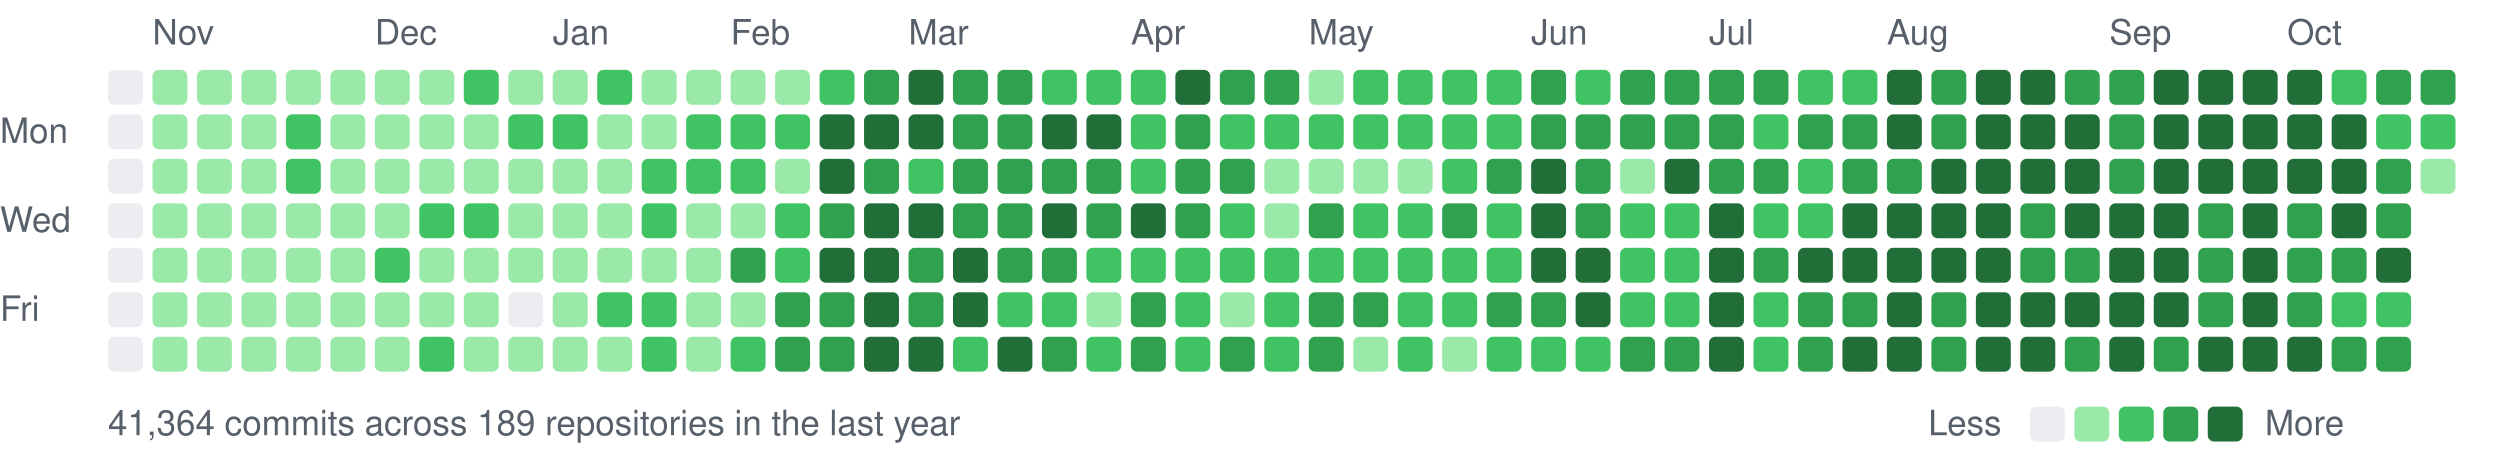
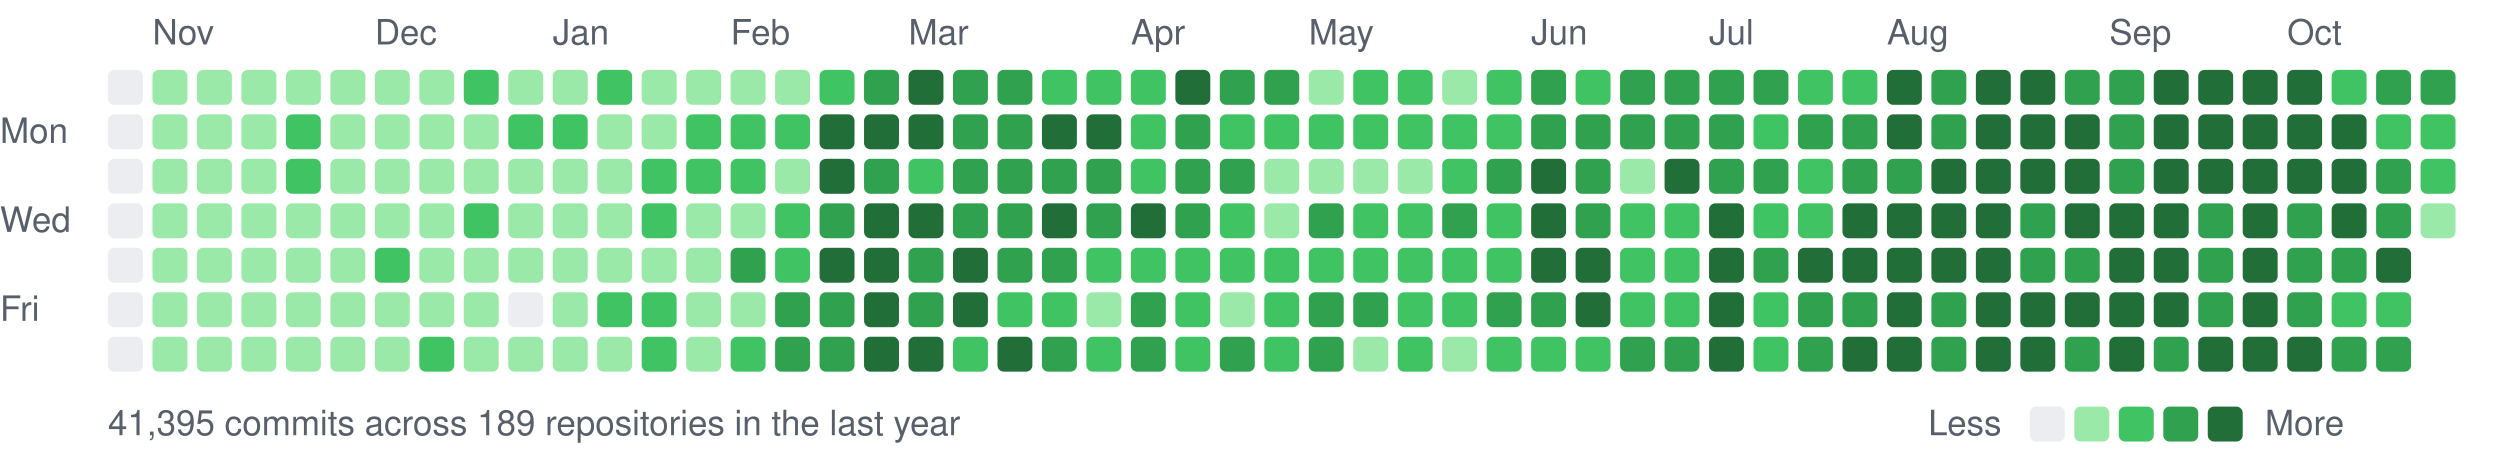
<svg xmlns="http://www.w3.org/2000/svg" width="787" height="147" viewBox="0 0 787 147">
  <style>text{font:11px -apple-system,BlinkMacSystemFont,"Segoe UI",Helvetica,Arial,sans-serif;fill:#57606a}</style>
  <text x="48" y="14">Nov</text>
  <text x="118" y="14">Dec</text>
  <text x="174" y="14">Jan</text>
  <text x="230" y="14">Feb</text>
  <text x="286" y="14">Mar</text>
  <text x="356" y="14">Apr</text>
  <text x="412" y="14">May</text>
  <text x="482" y="14">Jun</text>
  <text x="538" y="14">Jul</text>
  <text x="594" y="14">Aug</text>
  <text x="664" y="14">Sep</text>
  <text x="720" y="14">Oct</text>
  <text x="0" y="45">Mon</text>
  <text x="0" y="73">Wed</text>
  <text x="0" y="101">Fri</text>
  <rect x="34" y="22" width="11" height="11" rx="2" fill="#ebedf0" />
  <rect x="34" y="36" width="11" height="11" rx="2" fill="#ebedf0" />
  <rect x="34" y="50" width="11" height="11" rx="2" fill="#ebedf0" />
  <rect x="34" y="64" width="11" height="11" rx="2" fill="#ebedf0" />
  <rect x="34" y="78" width="11" height="11" rx="2" fill="#ebedf0" />
  <rect x="34" y="92" width="11" height="11" rx="2" fill="#ebedf0" />
  <rect x="34" y="106" width="11" height="11" rx="2" fill="#ebedf0" />
  <rect x="48" y="22" width="11" height="11" rx="2" fill="#9be9a8" />
  <rect x="48" y="36" width="11" height="11" rx="2" fill="#9be9a8" />
  <rect x="48" y="50" width="11" height="11" rx="2" fill="#9be9a8" />
  <rect x="48" y="64" width="11" height="11" rx="2" fill="#9be9a8" />
  <rect x="48" y="78" width="11" height="11" rx="2" fill="#9be9a8" />
  <rect x="48" y="92" width="11" height="11" rx="2" fill="#9be9a8" />
  <rect x="48" y="106" width="11" height="11" rx="2" fill="#9be9a8" />
  <rect x="62" y="22" width="11" height="11" rx="2" fill="#9be9a8" />
  <rect x="62" y="36" width="11" height="11" rx="2" fill="#9be9a8" />
  <rect x="62" y="50" width="11" height="11" rx="2" fill="#9be9a8" />
  <rect x="62" y="64" width="11" height="11" rx="2" fill="#9be9a8" />
  <rect x="62" y="78" width="11" height="11" rx="2" fill="#9be9a8" />
  <rect x="62" y="92" width="11" height="11" rx="2" fill="#9be9a8" />
  <rect x="62" y="106" width="11" height="11" rx="2" fill="#9be9a8" />
  <rect x="76" y="22" width="11" height="11" rx="2" fill="#9be9a8" />
  <rect x="76" y="36" width="11" height="11" rx="2" fill="#9be9a8" />
  <rect x="76" y="50" width="11" height="11" rx="2" fill="#9be9a8" />
  <rect x="76" y="64" width="11" height="11" rx="2" fill="#9be9a8" />
  <rect x="76" y="78" width="11" height="11" rx="2" fill="#9be9a8" />
  <rect x="76" y="92" width="11" height="11" rx="2" fill="#9be9a8" />
  <rect x="76" y="106" width="11" height="11" rx="2" fill="#9be9a8" />
  <rect x="90" y="22" width="11" height="11" rx="2" fill="#9be9a8" />
  <rect x="90" y="36" width="11" height="11" rx="2" fill="#40c463" />
  <rect x="90" y="50" width="11" height="11" rx="2" fill="#40c463" />
  <rect x="90" y="64" width="11" height="11" rx="2" fill="#9be9a8" />
  <rect x="90" y="78" width="11" height="11" rx="2" fill="#9be9a8" />
  <rect x="90" y="92" width="11" height="11" rx="2" fill="#9be9a8" />
  <rect x="90" y="106" width="11" height="11" rx="2" fill="#9be9a8" />
  <rect x="104" y="22" width="11" height="11" rx="2" fill="#9be9a8" />
  <rect x="104" y="36" width="11" height="11" rx="2" fill="#9be9a8" />
  <rect x="104" y="50" width="11" height="11" rx="2" fill="#9be9a8" />
  <rect x="104" y="64" width="11" height="11" rx="2" fill="#9be9a8" />
  <rect x="104" y="78" width="11" height="11" rx="2" fill="#9be9a8" />
  <rect x="104" y="92" width="11" height="11" rx="2" fill="#9be9a8" />
  <rect x="104" y="106" width="11" height="11" rx="2" fill="#9be9a8" />
  <rect x="118" y="22" width="11" height="11" rx="2" fill="#9be9a8" />
  <rect x="118" y="36" width="11" height="11" rx="2" fill="#9be9a8" />
  <rect x="118" y="50" width="11" height="11" rx="2" fill="#9be9a8" />
  <rect x="118" y="64" width="11" height="11" rx="2" fill="#9be9a8" />
  <rect x="118" y="78" width="11" height="11" rx="2" fill="#40c463" />
  <rect x="118" y="92" width="11" height="11" rx="2" fill="#9be9a8" />
  <rect x="118" y="106" width="11" height="11" rx="2" fill="#9be9a8" />
  <rect x="132" y="22" width="11" height="11" rx="2" fill="#9be9a8" />
  <rect x="132" y="36" width="11" height="11" rx="2" fill="#9be9a8" />
  <rect x="132" y="50" width="11" height="11" rx="2" fill="#9be9a8" />
-   <rect x="132" y="64" width="11" height="11" rx="2" fill="#40c463" />
+   <rect x="132" y="64" width="11" height="11" rx="2" fill="#9be9a8" />
  <rect x="132" y="78" width="11" height="11" rx="2" fill="#9be9a8" />
  <rect x="132" y="92" width="11" height="11" rx="2" fill="#9be9a8" />
  <rect x="132" y="106" width="11" height="11" rx="2" fill="#40c463" />
  <rect x="146" y="22" width="11" height="11" rx="2" fill="#40c463" />
  <rect x="146" y="36" width="11" height="11" rx="2" fill="#9be9a8" />
  <rect x="146" y="50" width="11" height="11" rx="2" fill="#9be9a8" />
  <rect x="146" y="64" width="11" height="11" rx="2" fill="#40c463" />
  <rect x="146" y="78" width="11" height="11" rx="2" fill="#9be9a8" />
  <rect x="146" y="92" width="11" height="11" rx="2" fill="#9be9a8" />
  <rect x="146" y="106" width="11" height="11" rx="2" fill="#9be9a8" />
  <rect x="160" y="22" width="11" height="11" rx="2" fill="#9be9a8" />
  <rect x="160" y="36" width="11" height="11" rx="2" fill="#40c463" />
  <rect x="160" y="50" width="11" height="11" rx="2" fill="#9be9a8" />
  <rect x="160" y="64" width="11" height="11" rx="2" fill="#9be9a8" />
  <rect x="160" y="78" width="11" height="11" rx="2" fill="#9be9a8" />
  <rect x="160" y="92" width="11" height="11" rx="2" fill="#ebedf0" />
  <rect x="160" y="106" width="11" height="11" rx="2" fill="#9be9a8" />
  <rect x="174" y="22" width="11" height="11" rx="2" fill="#9be9a8" />
  <rect x="174" y="36" width="11" height="11" rx="2" fill="#40c463" />
  <rect x="174" y="50" width="11" height="11" rx="2" fill="#9be9a8" />
  <rect x="174" y="64" width="11" height="11" rx="2" fill="#9be9a8" />
  <rect x="174" y="78" width="11" height="11" rx="2" fill="#9be9a8" />
  <rect x="174" y="92" width="11" height="11" rx="2" fill="#9be9a8" />
  <rect x="174" y="106" width="11" height="11" rx="2" fill="#9be9a8" />
  <rect x="188" y="22" width="11" height="11" rx="2" fill="#40c463" />
  <rect x="188" y="36" width="11" height="11" rx="2" fill="#9be9a8" />
  <rect x="188" y="50" width="11" height="11" rx="2" fill="#9be9a8" />
  <rect x="188" y="64" width="11" height="11" rx="2" fill="#9be9a8" />
  <rect x="188" y="78" width="11" height="11" rx="2" fill="#9be9a8" />
  <rect x="188" y="92" width="11" height="11" rx="2" fill="#40c463" />
  <rect x="188" y="106" width="11" height="11" rx="2" fill="#9be9a8" />
  <rect x="202" y="22" width="11" height="11" rx="2" fill="#9be9a8" />
  <rect x="202" y="36" width="11" height="11" rx="2" fill="#9be9a8" />
  <rect x="202" y="50" width="11" height="11" rx="2" fill="#40c463" />
  <rect x="202" y="64" width="11" height="11" rx="2" fill="#40c463" />
  <rect x="202" y="78" width="11" height="11" rx="2" fill="#9be9a8" />
  <rect x="202" y="92" width="11" height="11" rx="2" fill="#40c463" />
  <rect x="202" y="106" width="11" height="11" rx="2" fill="#40c463" />
  <rect x="216" y="22" width="11" height="11" rx="2" fill="#9be9a8" />
  <rect x="216" y="36" width="11" height="11" rx="2" fill="#40c463" />
  <rect x="216" y="50" width="11" height="11" rx="2" fill="#40c463" />
  <rect x="216" y="64" width="11" height="11" rx="2" fill="#9be9a8" />
  <rect x="216" y="78" width="11" height="11" rx="2" fill="#9be9a8" />
  <rect x="216" y="92" width="11" height="11" rx="2" fill="#9be9a8" />
  <rect x="216" y="106" width="11" height="11" rx="2" fill="#9be9a8" />
  <rect x="230" y="22" width="11" height="11" rx="2" fill="#9be9a8" />
  <rect x="230" y="36" width="11" height="11" rx="2" fill="#40c463" />
  <rect x="230" y="50" width="11" height="11" rx="2" fill="#40c463" />
  <rect x="230" y="64" width="11" height="11" rx="2" fill="#9be9a8" />
  <rect x="230" y="78" width="11" height="11" rx="2" fill="#30a14e" />
  <rect x="230" y="92" width="11" height="11" rx="2" fill="#9be9a8" />
  <rect x="230" y="106" width="11" height="11" rx="2" fill="#40c463" />
  <rect x="244" y="22" width="11" height="11" rx="2" fill="#9be9a8" />
  <rect x="244" y="36" width="11" height="11" rx="2" fill="#40c463" />
  <rect x="244" y="50" width="11" height="11" rx="2" fill="#9be9a8" />
  <rect x="244" y="64" width="11" height="11" rx="2" fill="#40c463" />
  <rect x="244" y="78" width="11" height="11" rx="2" fill="#40c463" />
  <rect x="244" y="92" width="11" height="11" rx="2" fill="#30a14e" />
  <rect x="244" y="106" width="11" height="11" rx="2" fill="#30a14e" />
  <rect x="258" y="22" width="11" height="11" rx="2" fill="#40c463" />
  <rect x="258" y="36" width="11" height="11" rx="2" fill="#216e39" />
  <rect x="258" y="50" width="11" height="11" rx="2" fill="#216e39" />
  <rect x="258" y="64" width="11" height="11" rx="2" fill="#30a14e" />
  <rect x="258" y="78" width="11" height="11" rx="2" fill="#216e39" />
  <rect x="258" y="92" width="11" height="11" rx="2" fill="#30a14e" />
  <rect x="258" y="106" width="11" height="11" rx="2" fill="#30a14e" />
  <rect x="272" y="22" width="11" height="11" rx="2" fill="#30a14e" />
  <rect x="272" y="36" width="11" height="11" rx="2" fill="#216e39" />
  <rect x="272" y="50" width="11" height="11" rx="2" fill="#30a14e" />
  <rect x="272" y="64" width="11" height="11" rx="2" fill="#216e39" />
  <rect x="272" y="78" width="11" height="11" rx="2" fill="#216e39" />
  <rect x="272" y="92" width="11" height="11" rx="2" fill="#216e39" />
  <rect x="272" y="106" width="11" height="11" rx="2" fill="#216e39" />
  <rect x="286" y="22" width="11" height="11" rx="2" fill="#216e39" />
  <rect x="286" y="36" width="11" height="11" rx="2" fill="#216e39" />
  <rect x="286" y="50" width="11" height="11" rx="2" fill="#40c463" />
  <rect x="286" y="64" width="11" height="11" rx="2" fill="#216e39" />
  <rect x="286" y="78" width="11" height="11" rx="2" fill="#30a14e" />
  <rect x="286" y="92" width="11" height="11" rx="2" fill="#30a14e" />
  <rect x="286" y="106" width="11" height="11" rx="2" fill="#216e39" />
  <rect x="300" y="22" width="11" height="11" rx="2" fill="#30a14e" />
  <rect x="300" y="36" width="11" height="11" rx="2" fill="#30a14e" />
  <rect x="300" y="50" width="11" height="11" rx="2" fill="#30a14e" />
  <rect x="300" y="64" width="11" height="11" rx="2" fill="#30a14e" />
  <rect x="300" y="78" width="11" height="11" rx="2" fill="#216e39" />
  <rect x="300" y="92" width="11" height="11" rx="2" fill="#216e39" />
  <rect x="300" y="106" width="11" height="11" rx="2" fill="#40c463" />
  <rect x="314" y="22" width="11" height="11" rx="2" fill="#30a14e" />
  <rect x="314" y="36" width="11" height="11" rx="2" fill="#30a14e" />
  <rect x="314" y="50" width="11" height="11" rx="2" fill="#30a14e" />
  <rect x="314" y="64" width="11" height="11" rx="2" fill="#30a14e" />
  <rect x="314" y="78" width="11" height="11" rx="2" fill="#30a14e" />
  <rect x="314" y="92" width="11" height="11" rx="2" fill="#40c463" />
  <rect x="314" y="106" width="11" height="11" rx="2" fill="#216e39" />
  <rect x="328" y="22" width="11" height="11" rx="2" fill="#40c463" />
  <rect x="328" y="36" width="11" height="11" rx="2" fill="#216e39" />
  <rect x="328" y="50" width="11" height="11" rx="2" fill="#30a14e" />
  <rect x="328" y="64" width="11" height="11" rx="2" fill="#216e39" />
  <rect x="328" y="78" width="11" height="11" rx="2" fill="#30a14e" />
  <rect x="328" y="92" width="11" height="11" rx="2" fill="#40c463" />
  <rect x="328" y="106" width="11" height="11" rx="2" fill="#30a14e" />
  <rect x="342" y="22" width="11" height="11" rx="2" fill="#40c463" />
  <rect x="342" y="36" width="11" height="11" rx="2" fill="#216e39" />
  <rect x="342" y="50" width="11" height="11" rx="2" fill="#30a14e" />
  <rect x="342" y="64" width="11" height="11" rx="2" fill="#30a14e" />
  <rect x="342" y="78" width="11" height="11" rx="2" fill="#40c463" />
  <rect x="342" y="92" width="11" height="11" rx="2" fill="#9be9a8" />
  <rect x="342" y="106" width="11" height="11" rx="2" fill="#40c463" />
  <rect x="356" y="22" width="11" height="11" rx="2" fill="#40c463" />
  <rect x="356" y="36" width="11" height="11" rx="2" fill="#40c463" />
  <rect x="356" y="50" width="11" height="11" rx="2" fill="#40c463" />
  <rect x="356" y="64" width="11" height="11" rx="2" fill="#216e39" />
  <rect x="356" y="78" width="11" height="11" rx="2" fill="#40c463" />
  <rect x="356" y="92" width="11" height="11" rx="2" fill="#30a14e" />
  <rect x="356" y="106" width="11" height="11" rx="2" fill="#30a14e" />
  <rect x="370" y="22" width="11" height="11" rx="2" fill="#216e39" />
  <rect x="370" y="36" width="11" height="11" rx="2" fill="#30a14e" />
  <rect x="370" y="50" width="11" height="11" rx="2" fill="#30a14e" />
  <rect x="370" y="64" width="11" height="11" rx="2" fill="#30a14e" />
  <rect x="370" y="78" width="11" height="11" rx="2" fill="#40c463" />
  <rect x="370" y="92" width="11" height="11" rx="2" fill="#40c463" />
  <rect x="370" y="106" width="11" height="11" rx="2" fill="#40c463" />
  <rect x="384" y="22" width="11" height="11" rx="2" fill="#30a14e" />
  <rect x="384" y="36" width="11" height="11" rx="2" fill="#40c463" />
  <rect x="384" y="50" width="11" height="11" rx="2" fill="#30a14e" />
  <rect x="384" y="64" width="11" height="11" rx="2" fill="#40c463" />
  <rect x="384" y="78" width="11" height="11" rx="2" fill="#40c463" />
  <rect x="384" y="92" width="11" height="11" rx="2" fill="#9be9a8" />
  <rect x="384" y="106" width="11" height="11" rx="2" fill="#30a14e" />
  <rect x="398" y="22" width="11" height="11" rx="2" fill="#30a14e" />
  <rect x="398" y="36" width="11" height="11" rx="2" fill="#40c463" />
  <rect x="398" y="50" width="11" height="11" rx="2" fill="#9be9a8" />
  <rect x="398" y="64" width="11" height="11" rx="2" fill="#9be9a8" />
  <rect x="398" y="78" width="11" height="11" rx="2" fill="#40c463" />
  <rect x="398" y="92" width="11" height="11" rx="2" fill="#40c463" />
  <rect x="398" y="106" width="11" height="11" rx="2" fill="#40c463" />
  <rect x="412" y="22" width="11" height="11" rx="2" fill="#9be9a8" />
  <rect x="412" y="36" width="11" height="11" rx="2" fill="#40c463" />
  <rect x="412" y="50" width="11" height="11" rx="2" fill="#9be9a8" />
  <rect x="412" y="64" width="11" height="11" rx="2" fill="#30a14e" />
  <rect x="412" y="78" width="11" height="11" rx="2" fill="#40c463" />
  <rect x="412" y="92" width="11" height="11" rx="2" fill="#30a14e" />
  <rect x="412" y="106" width="11" height="11" rx="2" fill="#30a14e" />
  <rect x="426" y="22" width="11" height="11" rx="2" fill="#40c463" />
  <rect x="426" y="36" width="11" height="11" rx="2" fill="#40c463" />
  <rect x="426" y="50" width="11" height="11" rx="2" fill="#9be9a8" />
  <rect x="426" y="64" width="11" height="11" rx="2" fill="#40c463" />
  <rect x="426" y="78" width="11" height="11" rx="2" fill="#40c463" />
  <rect x="426" y="92" width="11" height="11" rx="2" fill="#30a14e" />
  <rect x="426" y="106" width="11" height="11" rx="2" fill="#9be9a8" />
  <rect x="440" y="22" width="11" height="11" rx="2" fill="#40c463" />
  <rect x="440" y="36" width="11" height="11" rx="2" fill="#40c463" />
  <rect x="440" y="50" width="11" height="11" rx="2" fill="#9be9a8" />
  <rect x="440" y="64" width="11" height="11" rx="2" fill="#40c463" />
  <rect x="440" y="78" width="11" height="11" rx="2" fill="#40c463" />
  <rect x="440" y="92" width="11" height="11" rx="2" fill="#40c463" />
  <rect x="440" y="106" width="11" height="11" rx="2" fill="#40c463" />
-   <rect x="454" y="22" width="11" height="11" rx="2" fill="#40c463" />
+   <rect x="454" y="22" width="11" height="11" rx="2" fill="#9be9a8" />
  <rect x="454" y="36" width="11" height="11" rx="2" fill="#40c463" />
  <rect x="454" y="50" width="11" height="11" rx="2" fill="#40c463" />
  <rect x="454" y="64" width="11" height="11" rx="2" fill="#30a14e" />
  <rect x="454" y="78" width="11" height="11" rx="2" fill="#40c463" />
  <rect x="454" y="92" width="11" height="11" rx="2" fill="#40c463" />
  <rect x="454" y="106" width="11" height="11" rx="2" fill="#9be9a8" />
  <rect x="468" y="22" width="11" height="11" rx="2" fill="#40c463" />
  <rect x="468" y="36" width="11" height="11" rx="2" fill="#40c463" />
  <rect x="468" y="50" width="11" height="11" rx="2" fill="#30a14e" />
  <rect x="468" y="64" width="11" height="11" rx="2" fill="#40c463" />
  <rect x="468" y="78" width="11" height="11" rx="2" fill="#40c463" />
  <rect x="468" y="92" width="11" height="11" rx="2" fill="#30a14e" />
  <rect x="468" y="106" width="11" height="11" rx="2" fill="#40c463" />
  <rect x="482" y="22" width="11" height="11" rx="2" fill="#30a14e" />
  <rect x="482" y="36" width="11" height="11" rx="2" fill="#30a14e" />
  <rect x="482" y="50" width="11" height="11" rx="2" fill="#216e39" />
  <rect x="482" y="64" width="11" height="11" rx="2" fill="#216e39" />
  <rect x="482" y="78" width="11" height="11" rx="2" fill="#216e39" />
  <rect x="482" y="92" width="11" height="11" rx="2" fill="#30a14e" />
  <rect x="482" y="106" width="11" height="11" rx="2" fill="#40c463" />
  <rect x="496" y="22" width="11" height="11" rx="2" fill="#40c463" />
  <rect x="496" y="36" width="11" height="11" rx="2" fill="#30a14e" />
  <rect x="496" y="50" width="11" height="11" rx="2" fill="#30a14e" />
  <rect x="496" y="64" width="11" height="11" rx="2" fill="#30a14e" />
  <rect x="496" y="78" width="11" height="11" rx="2" fill="#216e39" />
  <rect x="496" y="92" width="11" height="11" rx="2" fill="#216e39" />
  <rect x="496" y="106" width="11" height="11" rx="2" fill="#40c463" />
  <rect x="510" y="22" width="11" height="11" rx="2" fill="#30a14e" />
  <rect x="510" y="36" width="11" height="11" rx="2" fill="#30a14e" />
  <rect x="510" y="50" width="11" height="11" rx="2" fill="#9be9a8" />
  <rect x="510" y="64" width="11" height="11" rx="2" fill="#40c463" />
  <rect x="510" y="78" width="11" height="11" rx="2" fill="#40c463" />
  <rect x="510" y="92" width="11" height="11" rx="2" fill="#40c463" />
  <rect x="510" y="106" width="11" height="11" rx="2" fill="#30a14e" />
  <rect x="524" y="22" width="11" height="11" rx="2" fill="#30a14e" />
  <rect x="524" y="36" width="11" height="11" rx="2" fill="#30a14e" />
  <rect x="524" y="50" width="11" height="11" rx="2" fill="#216e39" />
  <rect x="524" y="64" width="11" height="11" rx="2" fill="#40c463" />
  <rect x="524" y="78" width="11" height="11" rx="2" fill="#40c463" />
  <rect x="524" y="92" width="11" height="11" rx="2" fill="#40c463" />
  <rect x="524" y="106" width="11" height="11" rx="2" fill="#30a14e" />
  <rect x="538" y="22" width="11" height="11" rx="2" fill="#30a14e" />
  <rect x="538" y="36" width="11" height="11" rx="2" fill="#30a14e" />
  <rect x="538" y="50" width="11" height="11" rx="2" fill="#30a14e" />
  <rect x="538" y="64" width="11" height="11" rx="2" fill="#216e39" />
  <rect x="538" y="78" width="11" height="11" rx="2" fill="#216e39" />
  <rect x="538" y="92" width="11" height="11" rx="2" fill="#216e39" />
  <rect x="538" y="106" width="11" height="11" rx="2" fill="#216e39" />
  <rect x="552" y="22" width="11" height="11" rx="2" fill="#30a14e" />
  <rect x="552" y="36" width="11" height="11" rx="2" fill="#40c463" />
  <rect x="552" y="50" width="11" height="11" rx="2" fill="#30a14e" />
  <rect x="552" y="64" width="11" height="11" rx="2" fill="#40c463" />
  <rect x="552" y="78" width="11" height="11" rx="2" fill="#30a14e" />
  <rect x="552" y="92" width="11" height="11" rx="2" fill="#40c463" />
  <rect x="552" y="106" width="11" height="11" rx="2" fill="#40c463" />
  <rect x="566" y="22" width="11" height="11" rx="2" fill="#40c463" />
  <rect x="566" y="36" width="11" height="11" rx="2" fill="#30a14e" />
  <rect x="566" y="50" width="11" height="11" rx="2" fill="#40c463" />
  <rect x="566" y="64" width="11" height="11" rx="2" fill="#40c463" />
  <rect x="566" y="78" width="11" height="11" rx="2" fill="#216e39" />
  <rect x="566" y="92" width="11" height="11" rx="2" fill="#30a14e" />
  <rect x="566" y="106" width="11" height="11" rx="2" fill="#30a14e" />
  <rect x="580" y="22" width="11" height="11" rx="2" fill="#40c463" />
  <rect x="580" y="36" width="11" height="11" rx="2" fill="#30a14e" />
  <rect x="580" y="50" width="11" height="11" rx="2" fill="#30a14e" />
  <rect x="580" y="64" width="11" height="11" rx="2" fill="#216e39" />
  <rect x="580" y="78" width="11" height="11" rx="2" fill="#216e39" />
  <rect x="580" y="92" width="11" height="11" rx="2" fill="#30a14e" />
  <rect x="580" y="106" width="11" height="11" rx="2" fill="#216e39" />
  <rect x="594" y="22" width="11" height="11" rx="2" fill="#216e39" />
  <rect x="594" y="36" width="11" height="11" rx="2" fill="#216e39" />
  <rect x="594" y="50" width="11" height="11" rx="2" fill="#30a14e" />
  <rect x="594" y="64" width="11" height="11" rx="2" fill="#216e39" />
  <rect x="594" y="78" width="11" height="11" rx="2" fill="#216e39" />
  <rect x="594" y="92" width="11" height="11" rx="2" fill="#216e39" />
  <rect x="594" y="106" width="11" height="11" rx="2" fill="#216e39" />
  <rect x="608" y="22" width="11" height="11" rx="2" fill="#30a14e" />
  <rect x="608" y="36" width="11" height="11" rx="2" fill="#30a14e" />
  <rect x="608" y="50" width="11" height="11" rx="2" fill="#216e39" />
  <rect x="608" y="64" width="11" height="11" rx="2" fill="#216e39" />
  <rect x="608" y="78" width="11" height="11" rx="2" fill="#216e39" />
  <rect x="608" y="92" width="11" height="11" rx="2" fill="#30a14e" />
  <rect x="608" y="106" width="11" height="11" rx="2" fill="#30a14e" />
  <rect x="622" y="22" width="11" height="11" rx="2" fill="#216e39" />
  <rect x="622" y="36" width="11" height="11" rx="2" fill="#216e39" />
  <rect x="622" y="50" width="11" height="11" rx="2" fill="#216e39" />
  <rect x="622" y="64" width="11" height="11" rx="2" fill="#216e39" />
  <rect x="622" y="78" width="11" height="11" rx="2" fill="#216e39" />
  <rect x="622" y="92" width="11" height="11" rx="2" fill="#216e39" />
  <rect x="622" y="106" width="11" height="11" rx="2" fill="#216e39" />
  <rect x="636" y="22" width="11" height="11" rx="2" fill="#216e39" />
  <rect x="636" y="36" width="11" height="11" rx="2" fill="#216e39" />
  <rect x="636" y="50" width="11" height="11" rx="2" fill="#216e39" />
  <rect x="636" y="64" width="11" height="11" rx="2" fill="#30a14e" />
  <rect x="636" y="78" width="11" height="11" rx="2" fill="#30a14e" />
  <rect x="636" y="92" width="11" height="11" rx="2" fill="#216e39" />
  <rect x="636" y="106" width="11" height="11" rx="2" fill="#216e39" />
  <rect x="650" y="22" width="11" height="11" rx="2" fill="#30a14e" />
  <rect x="650" y="36" width="11" height="11" rx="2" fill="#216e39" />
  <rect x="650" y="50" width="11" height="11" rx="2" fill="#216e39" />
  <rect x="650" y="64" width="11" height="11" rx="2" fill="#216e39" />
  <rect x="650" y="78" width="11" height="11" rx="2" fill="#30a14e" />
  <rect x="650" y="92" width="11" height="11" rx="2" fill="#216e39" />
  <rect x="650" y="106" width="11" height="11" rx="2" fill="#30a14e" />
  <rect x="664" y="22" width="11" height="11" rx="2" fill="#30a14e" />
  <rect x="664" y="36" width="11" height="11" rx="2" fill="#30a14e" />
  <rect x="664" y="50" width="11" height="11" rx="2" fill="#30a14e" />
  <rect x="664" y="64" width="11" height="11" rx="2" fill="#216e39" />
  <rect x="664" y="78" width="11" height="11" rx="2" fill="#216e39" />
  <rect x="664" y="92" width="11" height="11" rx="2" fill="#216e39" />
  <rect x="664" y="106" width="11" height="11" rx="2" fill="#216e39" />
  <rect x="678" y="22" width="11" height="11" rx="2" fill="#216e39" />
  <rect x="678" y="36" width="11" height="11" rx="2" fill="#216e39" />
  <rect x="678" y="50" width="11" height="11" rx="2" fill="#216e39" />
  <rect x="678" y="64" width="11" height="11" rx="2" fill="#216e39" />
  <rect x="678" y="78" width="11" height="11" rx="2" fill="#216e39" />
  <rect x="678" y="92" width="11" height="11" rx="2" fill="#216e39" />
  <rect x="678" y="106" width="11" height="11" rx="2" fill="#30a14e" />
  <rect x="692" y="22" width="11" height="11" rx="2" fill="#216e39" />
  <rect x="692" y="36" width="11" height="11" rx="2" fill="#216e39" />
  <rect x="692" y="50" width="11" height="11" rx="2" fill="#216e39" />
  <rect x="692" y="64" width="11" height="11" rx="2" fill="#30a14e" />
  <rect x="692" y="78" width="11" height="11" rx="2" fill="#30a14e" />
  <rect x="692" y="92" width="11" height="11" rx="2" fill="#30a14e" />
  <rect x="692" y="106" width="11" height="11" rx="2" fill="#216e39" />
  <rect x="706" y="22" width="11" height="11" rx="2" fill="#216e39" />
  <rect x="706" y="36" width="11" height="11" rx="2" fill="#216e39" />
  <rect x="706" y="50" width="11" height="11" rx="2" fill="#216e39" />
  <rect x="706" y="64" width="11" height="11" rx="2" fill="#216e39" />
  <rect x="706" y="78" width="11" height="11" rx="2" fill="#216e39" />
  <rect x="706" y="92" width="11" height="11" rx="2" fill="#216e39" />
  <rect x="706" y="106" width="11" height="11" rx="2" fill="#216e39" />
  <rect x="720" y="22" width="11" height="11" rx="2" fill="#216e39" />
  <rect x="720" y="36" width="11" height="11" rx="2" fill="#216e39" />
  <rect x="720" y="50" width="11" height="11" rx="2" fill="#216e39" />
  <rect x="720" y="64" width="11" height="11" rx="2" fill="#30a14e" />
  <rect x="720" y="78" width="11" height="11" rx="2" fill="#30a14e" />
  <rect x="720" y="92" width="11" height="11" rx="2" fill="#30a14e" />
  <rect x="720" y="106" width="11" height="11" rx="2" fill="#216e39" />
  <rect x="734" y="22" width="11" height="11" rx="2" fill="#40c463" />
  <rect x="734" y="36" width="11" height="11" rx="2" fill="#216e39" />
  <rect x="734" y="50" width="11" height="11" rx="2" fill="#216e39" />
  <rect x="734" y="64" width="11" height="11" rx="2" fill="#216e39" />
  <rect x="734" y="78" width="11" height="11" rx="2" fill="#30a14e" />
  <rect x="734" y="92" width="11" height="11" rx="2" fill="#40c463" />
  <rect x="734" y="106" width="11" height="11" rx="2" fill="#30a14e" />
  <rect x="748" y="22" width="11" height="11" rx="2" fill="#30a14e" />
  <rect x="748" y="36" width="11" height="11" rx="2" fill="#40c463" />
  <rect x="748" y="50" width="11" height="11" rx="2" fill="#30a14e" />
  <rect x="748" y="64" width="11" height="11" rx="2" fill="#30a14e" />
  <rect x="748" y="78" width="11" height="11" rx="2" fill="#216e39" />
  <rect x="748" y="92" width="11" height="11" rx="2" fill="#40c463" />
  <rect x="748" y="106" width="11" height="11" rx="2" fill="#30a14e" />
  <rect x="762" y="22" width="11" height="11" rx="2" fill="#30a14e" />
  <rect x="762" y="36" width="11" height="11" rx="2" fill="#40c463" />
-   <rect x="762" y="50" width="11" height="11" rx="2" fill="#9be9a8" />
-   <text x="34" y="137">41,364 commits across 189 repositories in the last year</text>
+   <rect x="762" y="50" width="11" height="11" rx="2" fill="#40c463" />
+   <rect x="762" y="64" width="11" height="11" rx="2" fill="#9be9a8" />
+   <text x="34" y="137">41,395 commits across 189 repositories in the last year</text>
  <text x="607" y="137">Less</text>
  <rect x="639" y="128" width="11" height="11" rx="2" fill="#ebedf0" />
  <rect x="653" y="128" width="11" height="11" rx="2" fill="#9be9a8" />
  <rect x="667" y="128" width="11" height="11" rx="2" fill="#40c463" />
  <rect x="681" y="128" width="11" height="11" rx="2" fill="#30a14e" />
  <rect x="695" y="128" width="11" height="11" rx="2" fill="#216e39" />
  <text x="713" y="137">More</text>
</svg>
